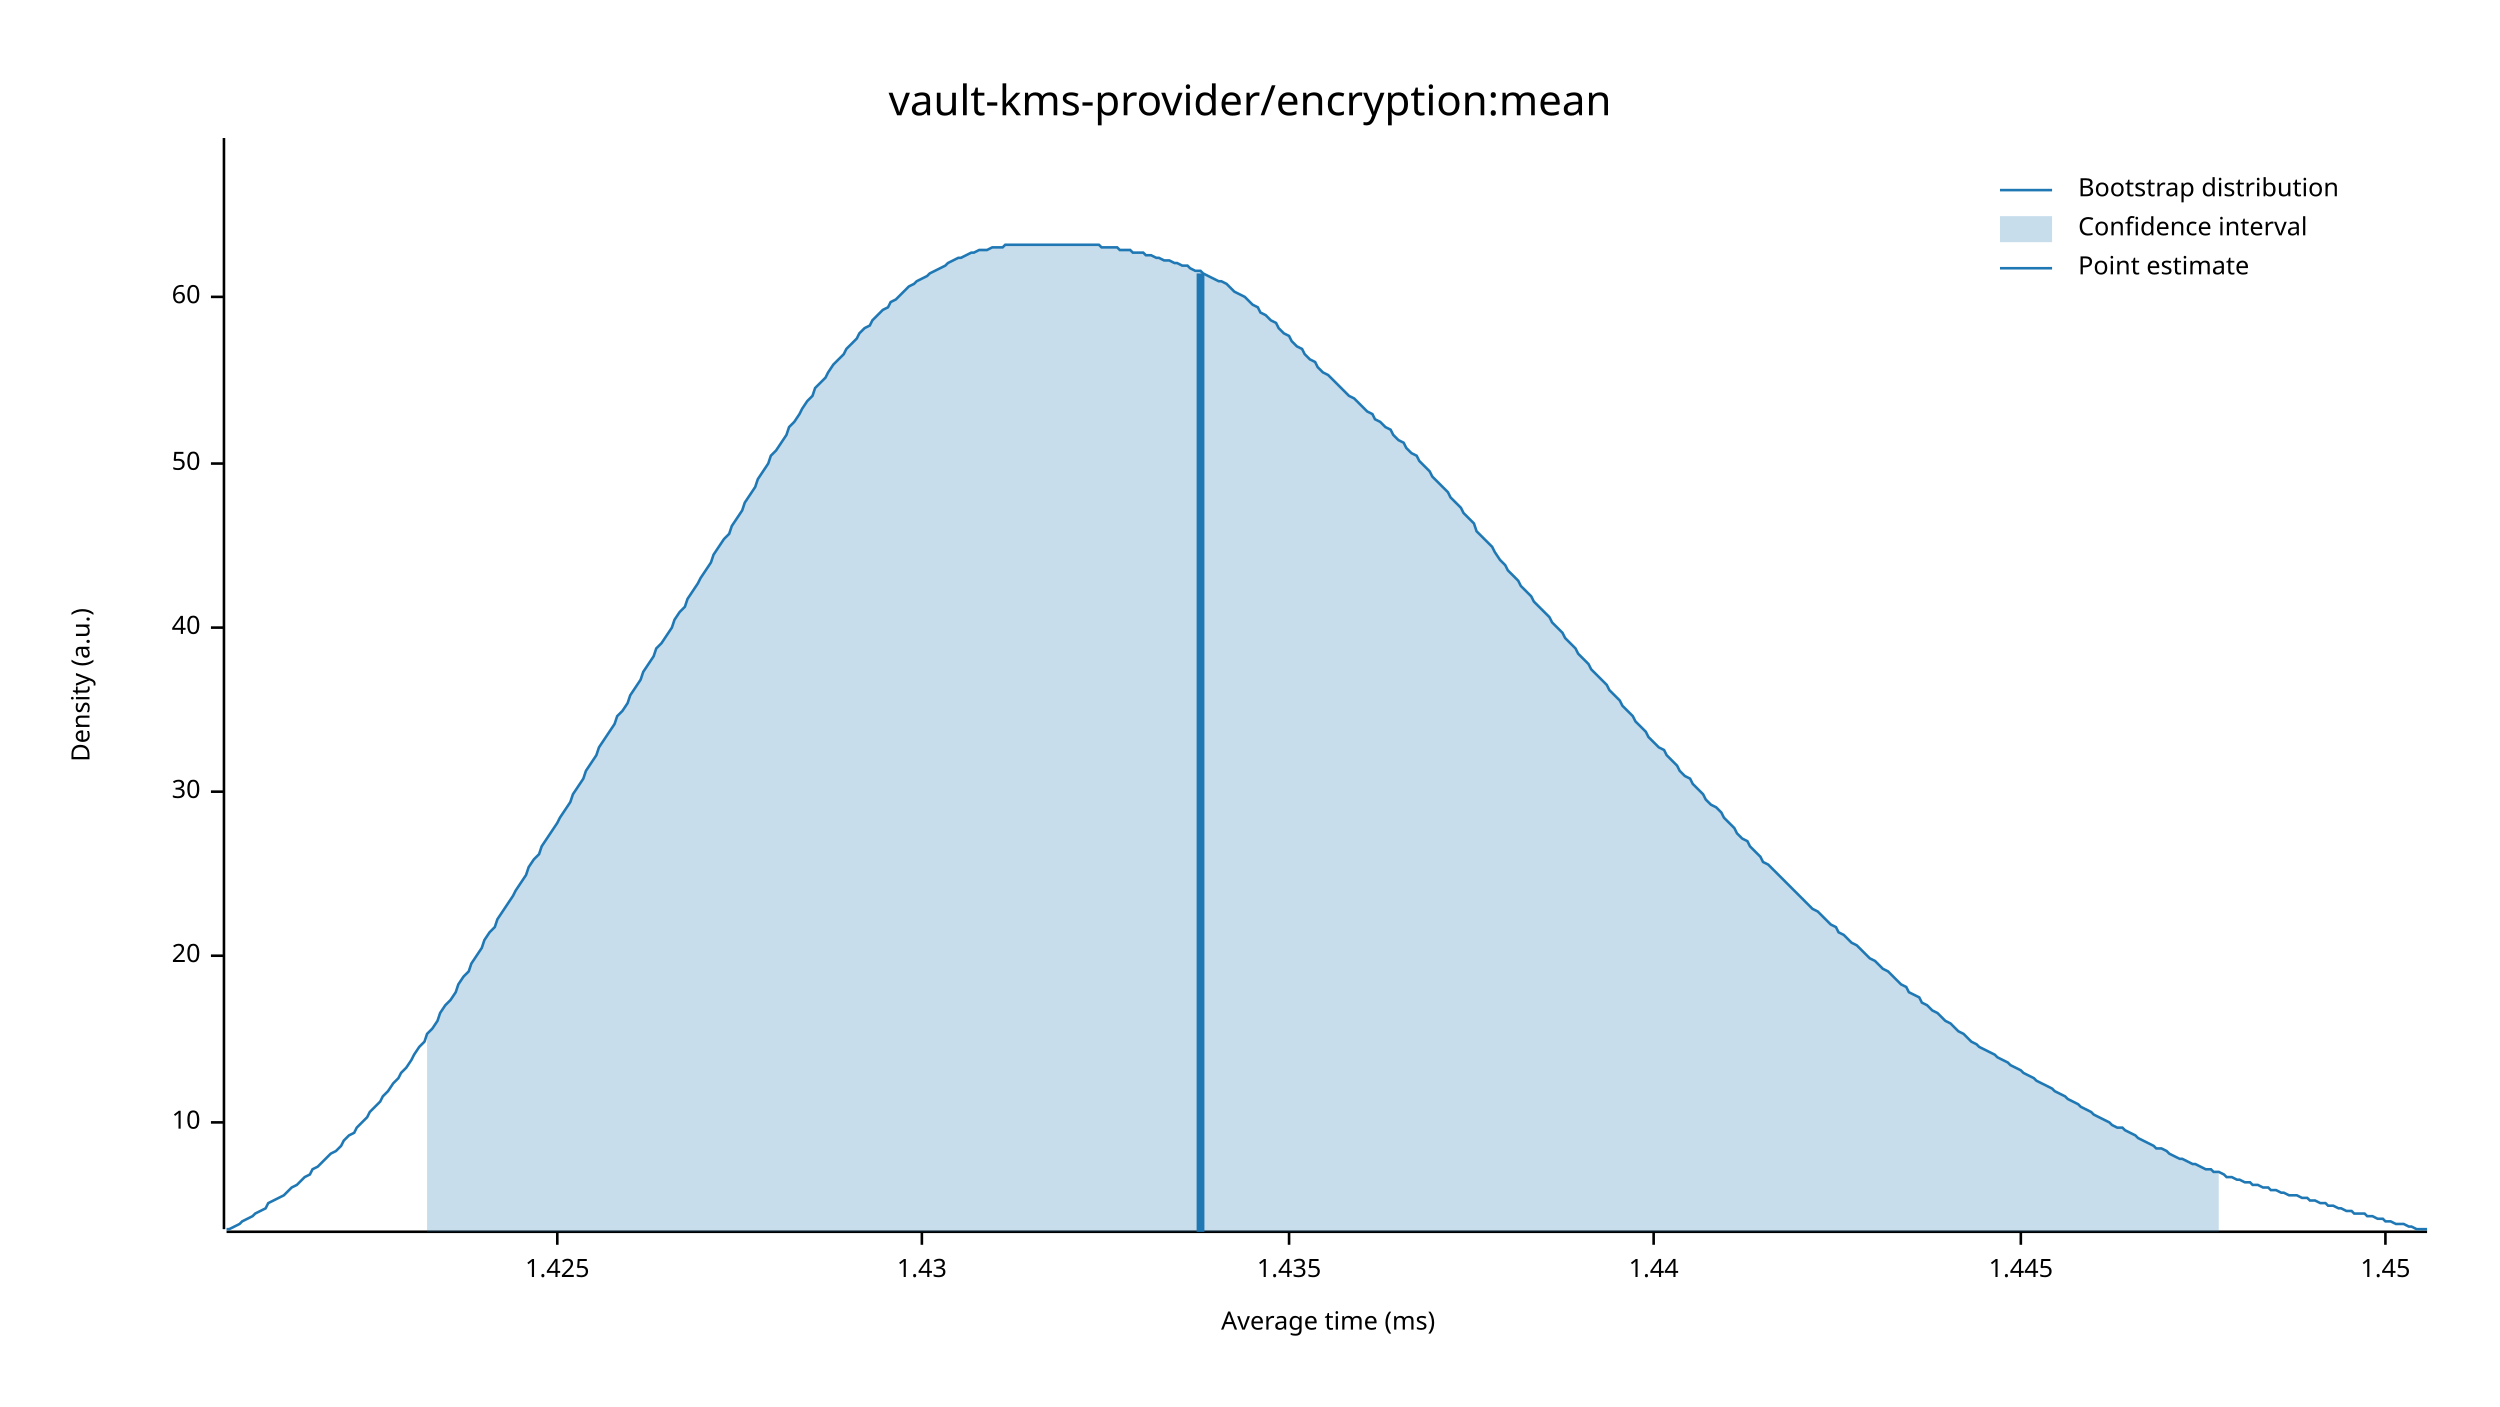
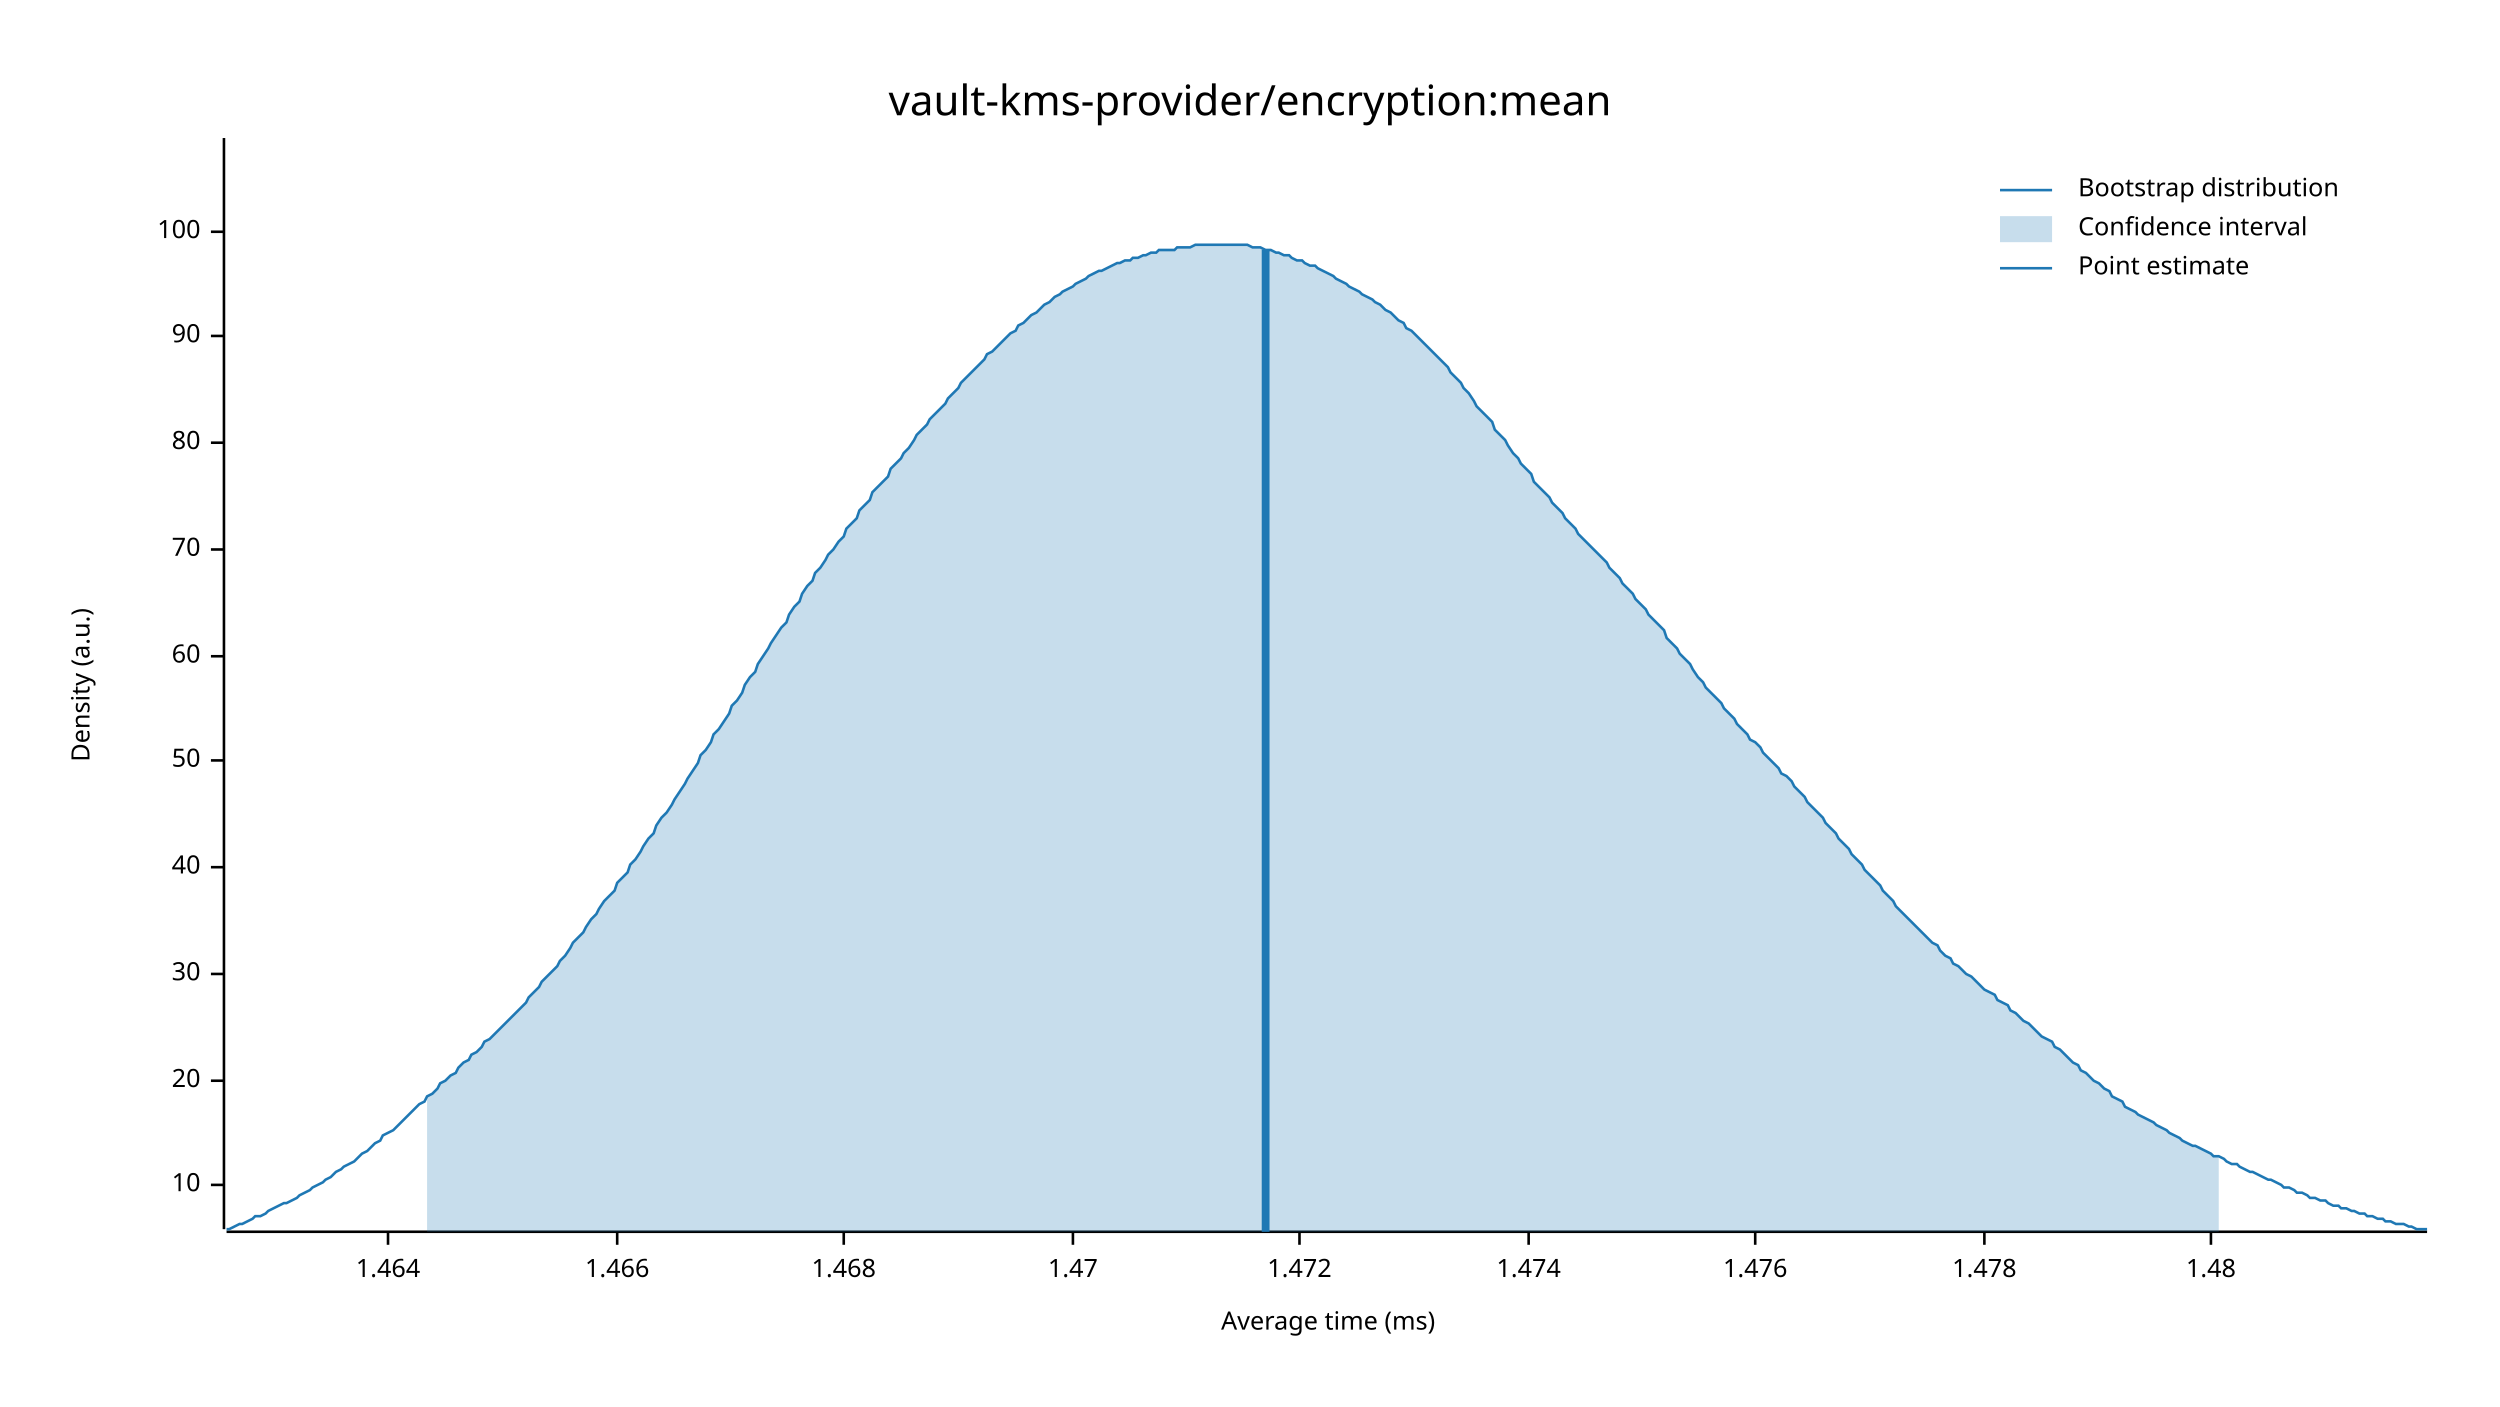
<svg xmlns="http://www.w3.org/2000/svg" width="960" height="540" viewBox="0 0 960 540">
  <text x="480" y="32" dy="0.76em" text-anchor="middle" font-family="sans-serif" font-size="16.129" opacity="1" fill="#000000">
vault-kms-provider/encryption:mean
</text>
  <text x="27" y="263" dy="0.76em" text-anchor="middle" font-family="sans-serif" font-size="9.677" opacity="1" fill="#000000" transform="rotate(270, 27, 263)">
Density (a.u.)
</text>
  <text x="510" y="513" dy="-0.5ex" text-anchor="middle" font-family="sans-serif" font-size="9.677" opacity="1" fill="#000000">
Average time (ms)
</text>
  <polyline fill="none" opacity="1" stroke="#000000" stroke-width="1" points="86,53 86,472 " />
-   <text x="77" y="431" dy="0.5ex" text-anchor="end" font-family="sans-serif" font-size="9.677" opacity="1" fill="#000000">
+   <text x="77" y="455" dy="0.5ex" text-anchor="end" font-family="sans-serif" font-size="9.677" opacity="1" fill="#000000">
10
</text>
-   <polyline fill="none" opacity="1" stroke="#000000" stroke-width="1" points="81,431 86,431 " />
-   <text x="77" y="367" dy="0.5ex" text-anchor="end" font-family="sans-serif" font-size="9.677" opacity="1" fill="#000000">
+   <polyline fill="none" opacity="1" stroke="#000000" stroke-width="1" points="81,455 86,455 " />
+   <text x="77" y="415" dy="0.5ex" text-anchor="end" font-family="sans-serif" font-size="9.677" opacity="1" fill="#000000">
20
</text>
-   <polyline fill="none" opacity="1" stroke="#000000" stroke-width="1" points="81,367 86,367 " />
-   <text x="77" y="304" dy="0.5ex" text-anchor="end" font-family="sans-serif" font-size="9.677" opacity="1" fill="#000000">
+   <polyline fill="none" opacity="1" stroke="#000000" stroke-width="1" points="81,415 86,415 " />
+   <text x="77" y="374" dy="0.5ex" text-anchor="end" font-family="sans-serif" font-size="9.677" opacity="1" fill="#000000">
30
</text>
-   <polyline fill="none" opacity="1" stroke="#000000" stroke-width="1" points="81,304 86,304 " />
-   <text x="77" y="241" dy="0.5ex" text-anchor="end" font-family="sans-serif" font-size="9.677" opacity="1" fill="#000000">
+   <polyline fill="none" opacity="1" stroke="#000000" stroke-width="1" points="81,374 86,374 " />
+   <text x="77" y="333" dy="0.5ex" text-anchor="end" font-family="sans-serif" font-size="9.677" opacity="1" fill="#000000">
40
</text>
-   <polyline fill="none" opacity="1" stroke="#000000" stroke-width="1" points="81,241 86,241 " />
-   <text x="77" y="178" dy="0.5ex" text-anchor="end" font-family="sans-serif" font-size="9.677" opacity="1" fill="#000000">
+   <polyline fill="none" opacity="1" stroke="#000000" stroke-width="1" points="81,333 86,333 " />
+   <text x="77" y="292" dy="0.5ex" text-anchor="end" font-family="sans-serif" font-size="9.677" opacity="1" fill="#000000">
50
</text>
-   <polyline fill="none" opacity="1" stroke="#000000" stroke-width="1" points="81,178 86,178 " />
-   <text x="77" y="114" dy="0.5ex" text-anchor="end" font-family="sans-serif" font-size="9.677" opacity="1" fill="#000000">
+   <polyline fill="none" opacity="1" stroke="#000000" stroke-width="1" points="81,292 86,292 " />
+   <text x="77" y="252" dy="0.5ex" text-anchor="end" font-family="sans-serif" font-size="9.677" opacity="1" fill="#000000">
60
</text>
-   <polyline fill="none" opacity="1" stroke="#000000" stroke-width="1" points="81,114 86,114 " />
+   <polyline fill="none" opacity="1" stroke="#000000" stroke-width="1" points="81,252 86,252 " />
+   <text x="77" y="211" dy="0.5ex" text-anchor="end" font-family="sans-serif" font-size="9.677" opacity="1" fill="#000000">
+ 70
+ </text>
+   <polyline fill="none" opacity="1" stroke="#000000" stroke-width="1" points="81,211 86,211 " />
+   <text x="77" y="170" dy="0.5ex" text-anchor="end" font-family="sans-serif" font-size="9.677" opacity="1" fill="#000000">
+ 80
+ </text>
+   <polyline fill="none" opacity="1" stroke="#000000" stroke-width="1" points="81,170 86,170 " />
+   <text x="77" y="129" dy="0.5ex" text-anchor="end" font-family="sans-serif" font-size="9.677" opacity="1" fill="#000000">
+ 90
+ </text>
+   <polyline fill="none" opacity="1" stroke="#000000" stroke-width="1" points="81,129 86,129 " />
+   <text x="77" y="89" dy="0.5ex" text-anchor="end" font-family="sans-serif" font-size="9.677" opacity="1" fill="#000000">
+ 100
+ </text>
+   <polyline fill="none" opacity="1" stroke="#000000" stroke-width="1" points="81,89 86,89 " />
  <polyline fill="none" opacity="1" stroke="#000000" stroke-width="1" points="87,473 932,473 " />
-   <text x="214" y="483" dy="0.76em" text-anchor="middle" font-family="sans-serif" font-size="9.677" opacity="1" fill="#000000">
- 1.425
+   <text x="149" y="483" dy="0.76em" text-anchor="middle" font-family="sans-serif" font-size="9.677" opacity="1" fill="#000000">
+ 1.464
</text>
-   <polyline fill="none" opacity="1" stroke="#000000" stroke-width="1" points="214,473 214,478 " />
-   <text x="354" y="483" dy="0.76em" text-anchor="middle" font-family="sans-serif" font-size="9.677" opacity="1" fill="#000000">
- 1.43
+   <polyline fill="none" opacity="1" stroke="#000000" stroke-width="1" points="149,473 149,478 " />
+   <text x="237" y="483" dy="0.76em" text-anchor="middle" font-family="sans-serif" font-size="9.677" opacity="1" fill="#000000">
+ 1.466
</text>
-   <polyline fill="none" opacity="1" stroke="#000000" stroke-width="1" points="354,473 354,478 " />
-   <text x="495" y="483" dy="0.76em" text-anchor="middle" font-family="sans-serif" font-size="9.677" opacity="1" fill="#000000">
- 1.435
+   <polyline fill="none" opacity="1" stroke="#000000" stroke-width="1" points="237,473 237,478 " />
+   <text x="324" y="483" dy="0.76em" text-anchor="middle" font-family="sans-serif" font-size="9.677" opacity="1" fill="#000000">
+ 1.468
</text>
-   <polyline fill="none" opacity="1" stroke="#000000" stroke-width="1" points="495,473 495,478 " />
-   <text x="635" y="483" dy="0.76em" text-anchor="middle" font-family="sans-serif" font-size="9.677" opacity="1" fill="#000000">
- 1.44
+   <polyline fill="none" opacity="1" stroke="#000000" stroke-width="1" points="324,473 324,478 " />
+   <text x="412" y="483" dy="0.76em" text-anchor="middle" font-family="sans-serif" font-size="9.677" opacity="1" fill="#000000">
+ 1.47
</text>
-   <polyline fill="none" opacity="1" stroke="#000000" stroke-width="1" points="635,473 635,478 " />
-   <text x="776" y="483" dy="0.76em" text-anchor="middle" font-family="sans-serif" font-size="9.677" opacity="1" fill="#000000">
- 1.445
+   <polyline fill="none" opacity="1" stroke="#000000" stroke-width="1" points="412,473 412,478 " />
+   <text x="499" y="483" dy="0.76em" text-anchor="middle" font-family="sans-serif" font-size="9.677" opacity="1" fill="#000000">
+ 1.472
</text>
-   <polyline fill="none" opacity="1" stroke="#000000" stroke-width="1" points="776,473 776,478 " />
-   <text x="916" y="483" dy="0.76em" text-anchor="middle" font-family="sans-serif" font-size="9.677" opacity="1" fill="#000000">
- 1.45
+   <polyline fill="none" opacity="1" stroke="#000000" stroke-width="1" points="499,473 499,478 " />
+   <text x="587" y="483" dy="0.76em" text-anchor="middle" font-family="sans-serif" font-size="9.677" opacity="1" fill="#000000">
+ 1.474
</text>
-   <polyline fill="none" opacity="1" stroke="#000000" stroke-width="1" points="916,473 916,478 " />
-   <polyline fill="none" opacity="1" stroke="#1F78B4" stroke-width="1" points="87,472 88,472 90,471 92,470 93,469 95,468 97,467 98,466 100,465 102,464 103,462 105,461 107,460 109,459 110,458 112,456 114,455 115,454 117,452 119,451 120,449 122,448 124,446 125,445 127,443 129,442 131,440 132,438 134,436 136,435 137,433 139,431 141,429 142,427 144,425 146,423 147,421 149,419 151,416 153,414 154,412 156,410 158,407 159,405 161,402 163,400 164,397 166,395 168,392 169,389 171,386 173,384 175,381 176,378 178,375 180,373 181,370 183,367 185,364 186,361 188,358 190,356 191,353 193,350 195,347 197,344 198,342 200,339 202,336 203,333 205,330 207,328 208,325 210,322 212,319 214,316 215,314 217,311 219,308 220,305 222,302 224,299 225,296 227,293 229,290 230,287 232,284 234,281 236,278 237,275 239,273 241,270 242,267 244,264 246,261 247,258 249,255 251,252 252,249 254,247 256,244 258,241 259,238 261,235 263,233 264,230 266,227 268,224 269,222 271,219 273,216 274,213 276,210 278,207 280,205 281,202 283,199 285,196 286,193 288,190 290,187 291,184 293,181 295,178 296,175 298,173 300,170 302,167 303,164 305,162 307,159 308,157 310,154 312,152 313,149 315,147 317,145 318,143 320,140 322,138 324,136 325,134 327,132 329,130 330,128 332,126 334,125 335,123 337,121 339,119 341,118 342,116 344,115 346,113 347,112 349,110 351,109 352,108 354,107 356,106 357,105 359,104 361,103 363,102 364,101 366,100 368,99 369,99 371,98 373,97 374,97 376,96 378,96 379,96 381,95 383,95 385,95 386,94 388,94 390,94 391,94 393,94 395,94 396,94 398,94 400,94 401,94 403,94 405,94 407,94 408,94 410,94 412,94 413,94 415,94 417,94 418,94 420,94 422,94 423,95 425,95 427,95 429,95 430,96 432,96 434,96 435,97 437,97 439,97 440,98 442,98 444,99 445,99 447,100 449,100 451,101 452,101 454,102 456,102 457,103 459,104 461,104 462,105 464,106 466,107 468,108 469,108 471,109 473,111 474,112 476,113 478,114 479,115 481,117 483,118 484,120 486,121 488,123 490,124 491,126 493,128 495,129 496,131 498,133 500,134 501,136 503,138 505,139 506,141 508,143 510,144 512,146 513,147 515,149 517,151 518,152 520,153 522,155 523,156 525,158 527,159 528,161 530,162 532,164 534,165 535,167 537,169 539,170 540,172 542,174 544,175 545,177 547,179 549,181 550,183 552,185 554,187 556,189 557,191 559,193 561,195 562,197 564,199 566,201 567,204 569,206 571,208 573,210 574,212 576,215 578,217 579,219 581,221 583,223 584,225 586,227 588,229 589,231 591,233 593,235 595,237 596,239 598,241 600,243 601,245 603,247 605,249 606,251 608,253 610,255 611,257 613,259 615,261 617,263 618,265 620,267 622,269 623,271 625,273 627,275 628,277 630,279 632,281 633,283 635,285 637,287 639,288 640,290 642,292 644,294 645,296 647,298 649,299 650,301 652,303 654,305 655,307 657,309 659,310 661,312 662,314 664,316 666,318 667,320 669,322 671,323 672,325 674,327 676,329 677,331 679,332 681,334 683,336 684,337 686,339 688,341 689,342 691,344 693,346 694,347 696,349 698,350 700,352 701,353 703,355 705,356 706,358 708,359 710,361 711,362 713,363 715,365 716,366 718,368 720,369 722,371 723,372 725,373 727,375 728,376 730,378 732,379 733,381 735,382 737,383 738,385 740,386 742,388 744,389 745,390 747,392 749,393 750,394 752,396 754,397 755,398 757,400 759,401 760,402 762,403 764,404 766,405 767,406 769,407 771,408 772,409 774,410 776,411 777,412 779,413 781,414 782,415 784,416 786,417 788,418 789,419 791,420 793,421 794,422 796,423 798,424 799,425 801,426 803,427 804,428 806,429 808,430 810,431 811,432 813,433 815,433 816,434 818,435 820,436 821,437 823,438 825,439 827,440 828,441 830,441 832,442 833,443 835,444 837,445 838,445 840,446 842,447 843,447 845,448 847,449 849,449 850,450 852,450 854,451 855,452 857,452 859,453 860,453 862,454 864,454 865,455 867,455 869,456 871,456 872,457 874,457 876,458 877,458 879,459 881,459 882,459 884,460 886,460 887,461 889,461 891,462 893,462 894,463 896,463 898,464 899,464 901,465 903,465 904,466 906,466 908,466 909,467 911,467 913,468 915,468 916,469 918,469 920,470 921,470 923,470 925,471 926,471 928,472 930,472 932,472 " />
-   <polygon opacity="0.25" fill="#1F78B4" points="164,397 166,395 168,392 169,389 171,386 173,384 175,381 176,378 178,375 180,373 181,370 183,367 185,364 186,361 188,358 190,356 191,353 193,350 195,347 197,344 198,342 200,339 202,336 203,333 205,330 207,328 208,325 210,322 212,319 214,316 215,314 217,311 219,308 220,305 222,302 224,299 225,296 227,293 229,290 230,287 232,284 234,281 236,278 237,275 239,273 241,270 242,267 244,264 246,261 247,258 249,255 251,252 252,249 254,247 256,244 258,241 259,238 261,235 263,233 264,230 266,227 268,224 269,222 271,219 273,216 274,213 276,210 278,207 280,205 281,202 283,199 285,196 286,193 288,190 290,187 291,184 293,181 295,178 296,175 298,173 300,170 302,167 303,164 305,162 307,159 308,157 310,154 312,152 313,149 315,147 317,145 318,143 320,140 322,138 324,136 325,134 327,132 329,130 330,128 332,126 334,125 335,123 337,121 339,119 341,118 342,116 344,115 346,113 347,112 349,110 351,109 352,108 354,107 356,106 357,105 359,104 361,103 363,102 364,101 366,100 368,99 369,99 371,98 373,97 374,97 376,96 378,96 379,96 381,95 383,95 385,95 386,94 388,94 390,94 391,94 393,94 395,94 396,94 398,94 400,94 401,94 403,94 405,94 407,94 408,94 410,94 412,94 413,94 415,94 417,94 418,94 420,94 422,94 423,95 425,95 427,95 429,95 430,96 432,96 434,96 435,97 437,97 439,97 440,98 442,98 444,99 445,99 447,100 449,100 451,101 452,101 454,102 456,102 457,103 459,104 461,104 462,105 464,106 466,107 468,108 469,108 471,109 473,111 474,112 476,113 478,114 479,115 481,117 483,118 484,120 486,121 488,123 490,124 491,126 493,128 495,129 496,131 498,133 500,134 501,136 503,138 505,139 506,141 508,143 510,144 512,146 513,147 515,149 517,151 518,152 520,153 522,155 523,156 525,158 527,159 528,161 530,162 532,164 534,165 535,167 537,169 539,170 540,172 542,174 544,175 545,177 547,179 549,181 550,183 552,185 554,187 556,189 557,191 559,193 561,195 562,197 564,199 566,201 567,204 569,206 571,208 573,210 574,212 576,215 578,217 579,219 581,221 583,223 584,225 586,227 588,229 589,231 591,233 593,235 595,237 596,239 598,241 600,243 601,245 603,247 605,249 606,251 608,253 610,255 611,257 613,259 615,261 617,263 618,265 620,267 622,269 623,271 625,273 627,275 628,277 630,279 632,281 633,283 635,285 637,287 639,288 640,290 642,292 644,294 645,296 647,298 649,299 650,301 652,303 654,305 655,307 657,309 659,310 661,312 662,314 664,316 666,318 667,320 669,322 671,323 672,325 674,327 676,329 677,331 679,332 681,334 683,336 684,337 686,339 688,341 689,342 691,344 693,346 694,347 696,349 698,350 700,352 701,353 703,355 705,356 706,358 708,359 710,361 711,362 713,363 715,365 716,366 718,368 720,369 722,371 723,372 725,373 727,375 728,376 730,378 732,379 733,381 735,382 737,383 738,385 740,386 742,388 744,389 745,390 747,392 749,393 750,394 752,396 754,397 755,398 757,400 759,401 760,402 762,403 764,404 766,405 767,406 769,407 771,408 772,409 774,410 776,411 777,412 779,413 781,414 782,415 784,416 786,417 788,418 789,419 791,420 793,421 794,422 796,423 798,424 799,425 801,426 803,427 804,428 806,429 808,430 810,431 811,432 813,433 815,433 816,434 818,435 820,436 821,437 823,438 825,439 827,440 828,441 830,441 832,442 833,443 835,444 837,445 838,445 840,446 842,447 843,447 845,448 847,449 849,449 850,450 852,450 852,473 164,473 " />
-   <polyline fill="none" opacity="1" stroke="#1F78B4" stroke-width="3" points="461,473 461,105 " />
+   <polyline fill="none" opacity="1" stroke="#000000" stroke-width="1" points="587,473 587,478 " />
+   <text x="674" y="483" dy="0.76em" text-anchor="middle" font-family="sans-serif" font-size="9.677" opacity="1" fill="#000000">
+ 1.476
+ </text>
+   <polyline fill="none" opacity="1" stroke="#000000" stroke-width="1" points="674,473 674,478 " />
+   <text x="762" y="483" dy="0.76em" text-anchor="middle" font-family="sans-serif" font-size="9.677" opacity="1" fill="#000000">
+ 1.478
+ </text>
+   <polyline fill="none" opacity="1" stroke="#000000" stroke-width="1" points="762,473 762,478 " />
+   <text x="849" y="483" dy="0.76em" text-anchor="middle" font-family="sans-serif" font-size="9.677" opacity="1" fill="#000000">
+ 1.48
+ </text>
+   <polyline fill="none" opacity="1" stroke="#000000" stroke-width="1" points="849,473 849,478 " />
+   <polyline fill="none" opacity="1" stroke="#1F78B4" stroke-width="1" points="87,472 88,472 90,471 92,470 93,470 95,469 97,468 98,467 100,467 102,466 103,465 105,464 107,463 109,462 110,462 112,461 114,460 115,459 117,458 119,457 120,456 122,455 124,454 125,453 127,452 129,450 131,449 132,448 134,447 136,446 137,445 139,443 141,442 142,441 144,439 146,438 147,436 149,435 151,434 153,432 154,431 156,429 158,427 159,426 161,424 163,423 164,421 166,420 168,418 169,416 171,415 173,413 175,412 176,410 178,408 180,407 181,405 183,404 185,402 186,400 188,399 190,397 191,396 193,394 195,392 197,390 198,389 200,387 202,385 203,383 205,381 207,379 208,377 210,375 212,373 214,371 215,369 217,367 219,364 220,362 222,360 224,358 225,356 227,353 229,351 230,349 232,346 234,344 236,342 237,339 239,337 241,335 242,332 244,330 246,327 247,325 249,322 251,320 252,317 254,314 256,312 258,309 259,307 261,304 263,301 264,299 266,296 268,293 269,290 271,288 273,285 274,282 276,280 278,277 280,274 281,271 283,269 285,266 286,263 288,260 290,258 291,255 293,252 295,249 296,247 298,244 300,241 302,239 303,236 305,233 307,231 308,228 310,225 312,223 313,220 315,218 317,215 318,213 320,211 322,208 324,206 325,203 327,201 329,199 330,196 332,194 334,192 335,189 337,187 339,185 341,183 342,180 344,178 346,176 347,174 349,172 351,169 352,167 354,165 356,163 357,161 359,159 361,157 363,155 364,153 366,151 368,149 369,147 371,145 373,143 374,142 376,140 378,138 379,136 381,135 383,133 385,131 386,130 388,128 390,127 391,125 393,124 395,122 396,121 398,120 400,118 401,117 403,116 405,114 407,113 408,112 410,111 412,110 413,109 415,108 417,107 418,106 420,105 422,104 423,104 425,103 427,102 429,101 430,101 432,100 434,100 435,99 437,99 439,98 440,98 442,97 444,97 445,96 447,96 449,96 451,96 452,95 454,95 456,95 457,95 459,94 461,94 462,94 464,94 466,94 468,94 469,94 471,94 473,94 474,94 476,94 478,94 479,94 481,95 483,95 484,95 486,96 488,96 490,97 491,97 493,98 495,98 496,99 498,100 500,100 501,101 503,102 505,102 506,103 508,104 510,105 512,106 513,107 515,108 517,109 518,110 520,111 522,112 523,113 525,114 527,115 528,116 530,117 532,119 534,120 535,121 537,123 539,124 540,126 542,127 544,129 545,130 547,132 549,134 550,135 552,137 554,139 556,141 557,143 559,145 561,147 562,149 564,151 566,154 567,156 569,158 571,160 573,162 574,165 576,167 578,169 579,171 581,174 583,176 584,178 586,180 588,182 589,185 591,187 593,189 595,191 596,193 598,195 600,197 601,199 603,201 605,203 606,205 608,207 610,209 611,210 613,212 615,214 617,216 618,218 620,220 622,222 623,224 625,226 627,228 628,230 630,232 632,234 633,236 635,238 637,240 639,242 640,245 642,247 644,249 645,251 647,253 649,255 650,257 652,260 654,262 655,264 657,266 659,268 661,270 662,272 664,274 666,276 667,278 669,280 671,282 672,284 674,285 676,287 677,289 679,291 681,293 683,295 684,297 686,298 688,300 689,302 691,304 693,306 694,308 696,310 698,312 700,314 701,316 703,318 705,320 706,322 708,324 710,326 711,328 713,330 715,332 716,334 718,336 720,338 722,340 723,342 725,344 727,346 728,348 730,350 732,352 733,353 735,355 737,357 738,358 740,360 742,362 744,363 745,365 747,367 749,368 750,370 752,371 754,373 755,374 757,375 759,377 760,378 762,380 764,381 766,382 767,384 769,385 771,386 772,388 774,389 776,391 777,392 779,393 781,395 782,396 784,398 786,399 788,400 789,402 791,403 793,405 794,406 796,408 798,409 799,411 801,412 803,414 804,415 806,416 808,418 810,419 811,421 813,422 815,423 816,425 818,426 820,427 821,428 823,429 825,430 827,431 828,432 830,433 832,434 833,435 835,436 837,437 838,438 840,439 842,440 843,440 845,441 847,442 849,443 850,444 852,444 854,445 855,446 857,447 859,447 860,448 862,449 864,450 865,450 867,451 869,452 871,453 872,453 874,454 876,455 877,456 879,456 881,457 882,458 884,458 886,459 887,460 889,460 891,461 893,461 894,462 896,463 898,463 899,464 901,464 903,465 904,465 906,466 908,466 909,467 911,467 913,468 915,468 916,469 918,469 920,470 921,470 923,470 925,471 926,471 928,472 930,472 932,472 " />
+   <polygon opacity="0.25" fill="#1F78B4" points="164,421 166,420 168,418 169,416 171,415 173,413 175,412 176,410 178,408 180,407 181,405 183,404 185,402 186,400 188,399 190,397 191,396 193,394 195,392 197,390 198,389 200,387 202,385 203,383 205,381 207,379 208,377 210,375 212,373 214,371 215,369 217,367 219,364 220,362 222,360 224,358 225,356 227,353 229,351 230,349 232,346 234,344 236,342 237,339 239,337 241,335 242,332 244,330 246,327 247,325 249,322 251,320 252,317 254,314 256,312 258,309 259,307 261,304 263,301 264,299 266,296 268,293 269,290 271,288 273,285 274,282 276,280 278,277 280,274 281,271 283,269 285,266 286,263 288,260 290,258 291,255 293,252 295,249 296,247 298,244 300,241 302,239 303,236 305,233 307,231 308,228 310,225 312,223 313,220 315,218 317,215 318,213 320,211 322,208 324,206 325,203 327,201 329,199 330,196 332,194 334,192 335,189 337,187 339,185 341,183 342,180 344,178 346,176 347,174 349,172 351,169 352,167 354,165 356,163 357,161 359,159 361,157 363,155 364,153 366,151 368,149 369,147 371,145 373,143 374,142 376,140 378,138 379,136 381,135 383,133 385,131 386,130 388,128 390,127 391,125 393,124 395,122 396,121 398,120 400,118 401,117 403,116 405,114 407,113 408,112 410,111 412,110 413,109 415,108 417,107 418,106 420,105 422,104 423,104 425,103 427,102 429,101 430,101 432,100 434,100 435,99 437,99 439,98 440,98 442,97 444,97 445,96 447,96 449,96 451,96 452,95 454,95 456,95 457,95 459,94 461,94 462,94 464,94 466,94 468,94 469,94 471,94 473,94 474,94 476,94 478,94 479,94 481,95 483,95 484,95 486,96 488,96 490,97 491,97 493,98 495,98 496,99 498,100 500,100 501,101 503,102 505,102 506,103 508,104 510,105 512,106 513,107 515,108 517,109 518,110 520,111 522,112 523,113 525,114 527,115 528,116 530,117 532,119 534,120 535,121 537,123 539,124 540,126 542,127 544,129 545,130 547,132 549,134 550,135 552,137 554,139 556,141 557,143 559,145 561,147 562,149 564,151 566,154 567,156 569,158 571,160 573,162 574,165 576,167 578,169 579,171 581,174 583,176 584,178 586,180 588,182 589,185 591,187 593,189 595,191 596,193 598,195 600,197 601,199 603,201 605,203 606,205 608,207 610,209 611,210 613,212 615,214 617,216 618,218 620,220 622,222 623,224 625,226 627,228 628,230 630,232 632,234 633,236 635,238 637,240 639,242 640,245 642,247 644,249 645,251 647,253 649,255 650,257 652,260 654,262 655,264 657,266 659,268 661,270 662,272 664,274 666,276 667,278 669,280 671,282 672,284 674,285 676,287 677,289 679,291 681,293 683,295 684,297 686,298 688,300 689,302 691,304 693,306 694,308 696,310 698,312 700,314 701,316 703,318 705,320 706,322 708,324 710,326 711,328 713,330 715,332 716,334 718,336 720,338 722,340 723,342 725,344 727,346 728,348 730,350 732,352 733,353 735,355 737,357 738,358 740,360 742,362 744,363 745,365 747,367 749,368 750,370 752,371 754,373 755,374 757,375 759,377 760,378 762,380 764,381 766,382 767,384 769,385 771,386 772,388 774,389 776,391 777,392 779,393 781,395 782,396 784,398 786,399 788,400 789,402 791,403 793,405 794,406 796,408 798,409 799,411 801,412 803,414 804,415 806,416 808,418 810,419 811,421 813,422 815,423 816,425 818,426 820,427 821,428 823,429 825,430 827,431 828,432 830,433 832,434 833,435 835,436 837,437 838,438 840,439 842,440 843,440 845,441 847,442 849,443 850,444 852,444 852,473 164,473 " />
+   <polyline fill="none" opacity="1" stroke="#1F78B4" stroke-width="3" points="486,473 486,96 " />
  <text x="798" y="68" dy="0.76em" text-anchor="start" font-family="sans-serif" font-size="9.677" opacity="1" fill="#000000">
Bootstrap distribution
</text>
  <text x="798" y="83" dy="0.76em" text-anchor="start" font-family="sans-serif" font-size="9.677" opacity="1" fill="#000000">
Confidence interval
</text>
  <text x="798" y="98" dy="0.76em" text-anchor="start" font-family="sans-serif" font-size="9.677" opacity="1" fill="#000000">
Point estimate
</text>
  <polyline fill="none" opacity="1" stroke="#1F78B4" stroke-width="1" points="768,73 788,73 " />
  <rect x="768" y="83" width="20" height="10" opacity="0.25" fill="#1F78B4" stroke="none" />
  <polyline fill="none" opacity="1" stroke="#1F78B4" stroke-width="1" points="768,103 788,103 " />
</svg>
